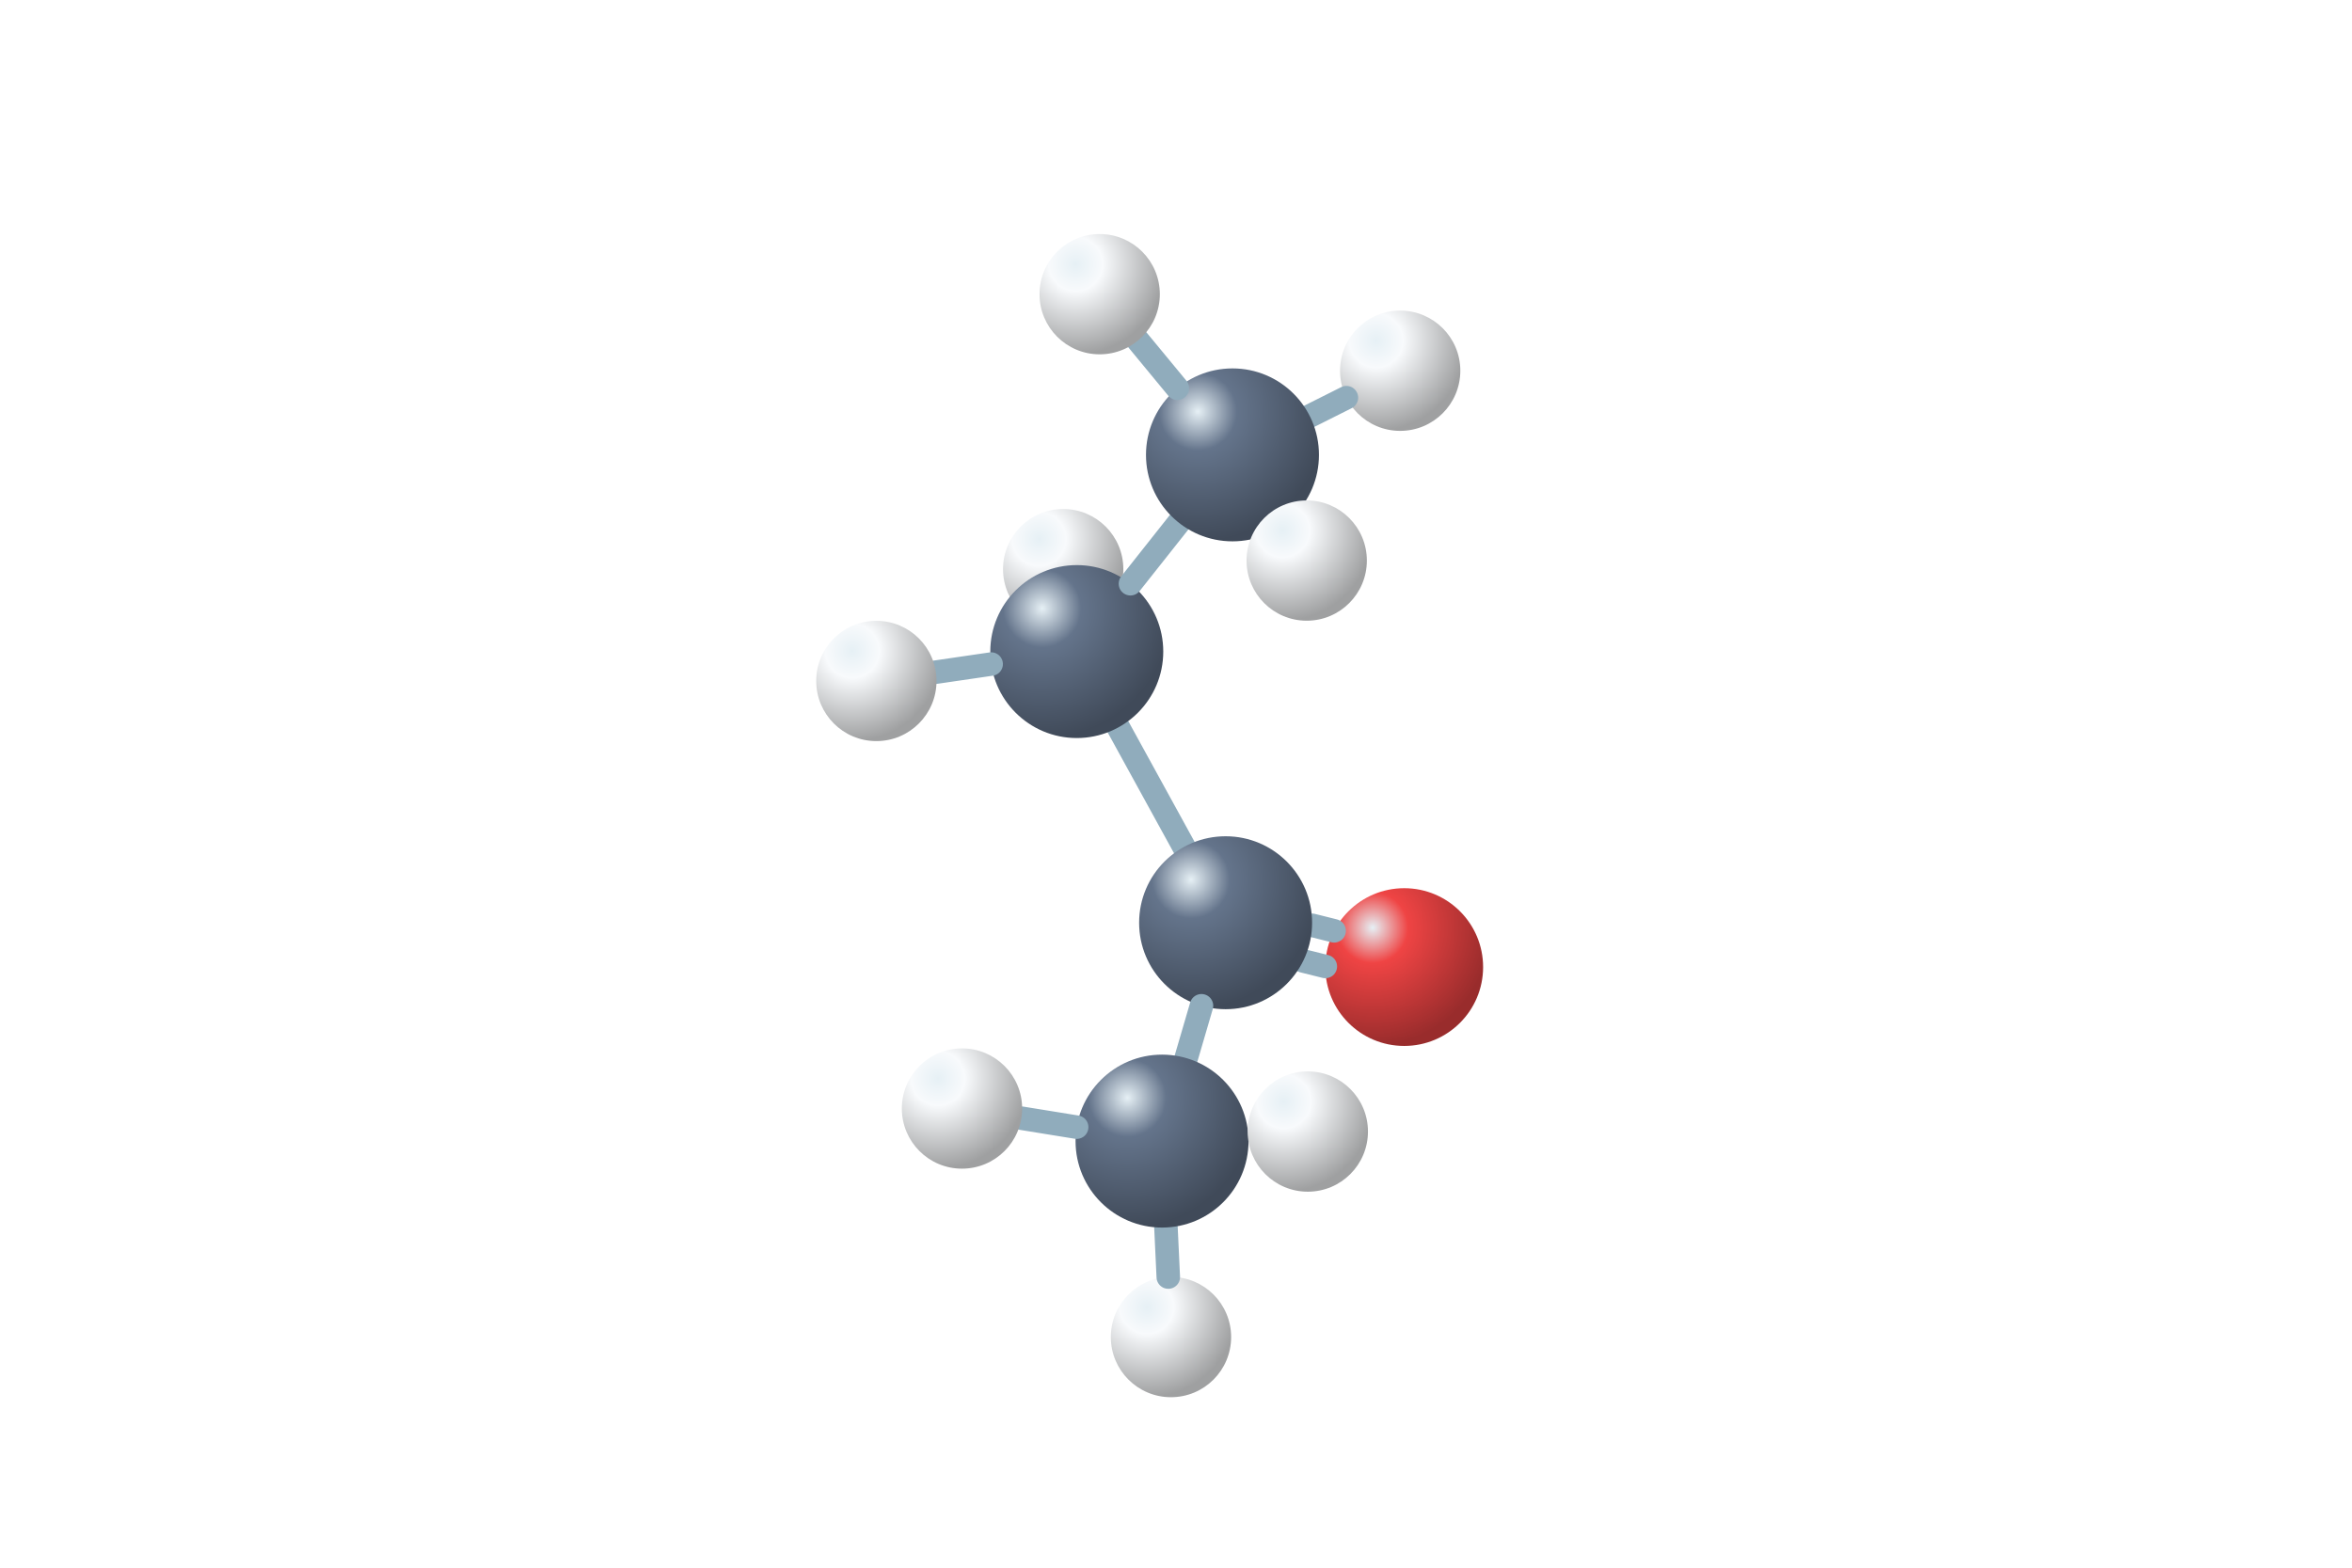
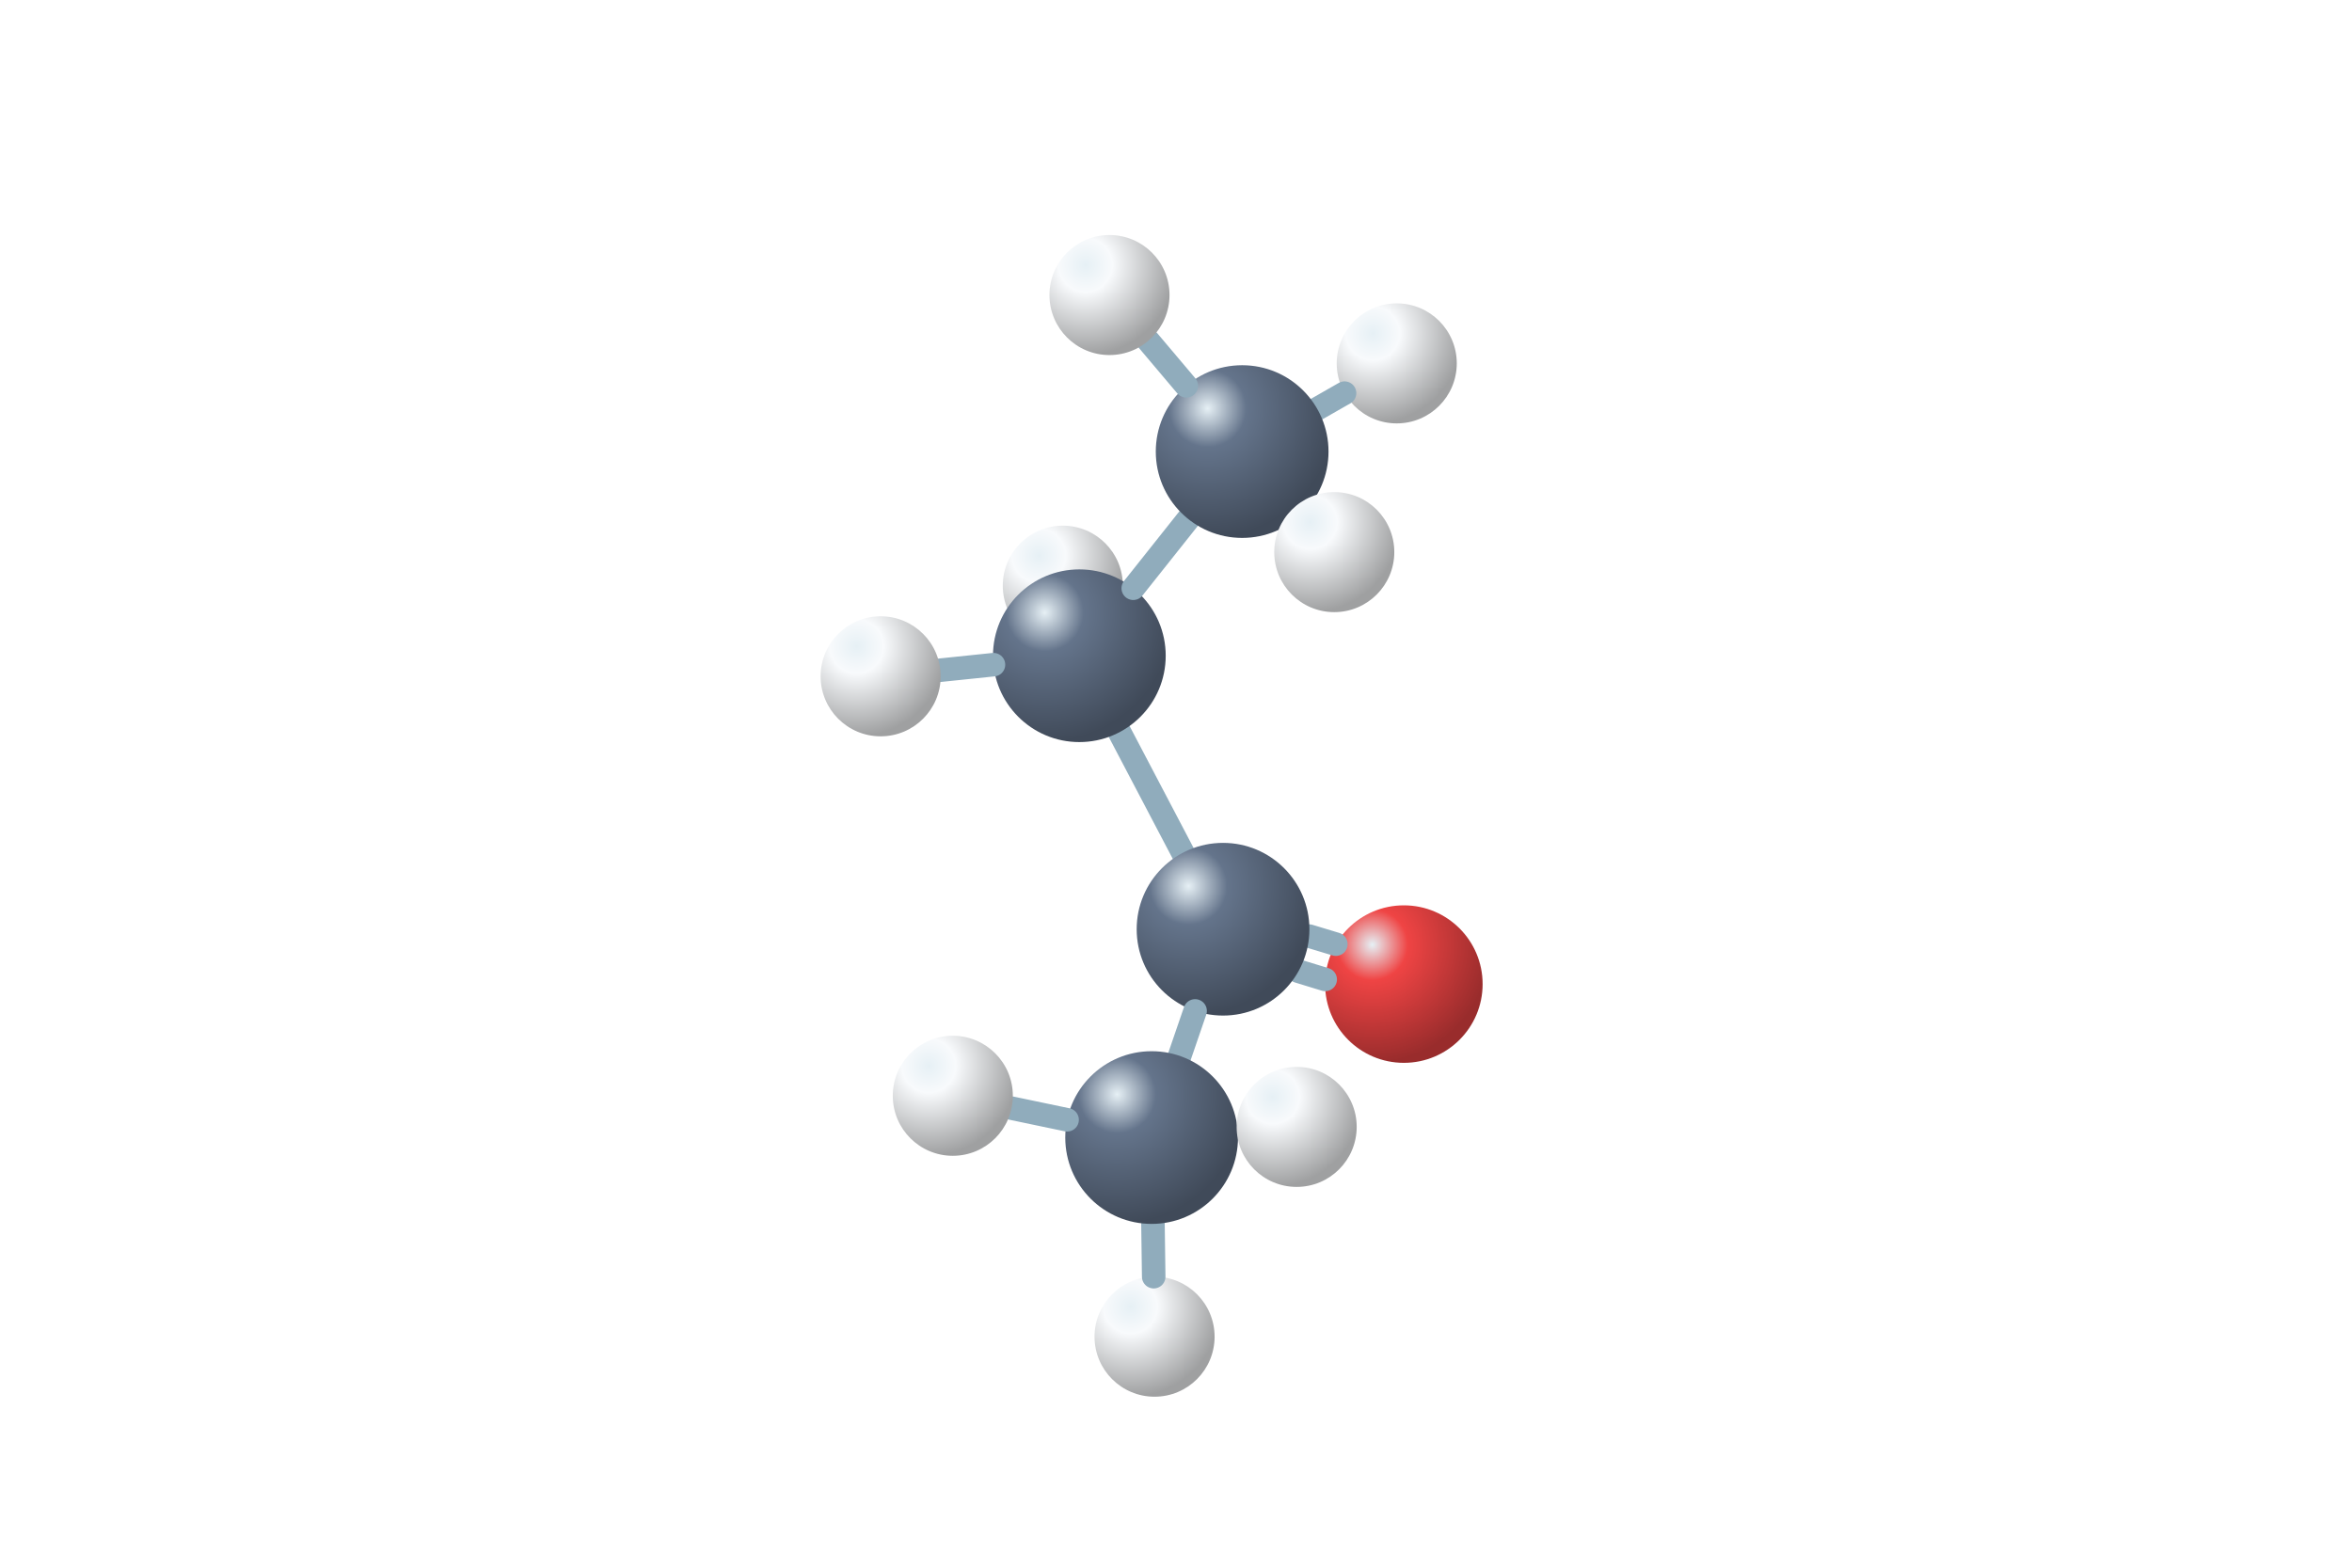
<svg xmlns="http://www.w3.org/2000/svg" viewBox="0 0 192 128">
  <defs>
    <radialGradient id="C" cx="30%" cy="25%" r="75%">
      <stop stop-color="#e6f0f5" />
      <stop offset=".3" stop-color="#64748b" />
      <stop offset="1" stop-color="#404a59" />
    </radialGradient>
    <radialGradient id="O" cx="30%" cy="25%" r="75%">
      <stop stop-color="#e6f0f5" />
      <stop offset=".3" stop-color="#ef4444" />
      <stop offset="1" stop-color="#992c2c" />
    </radialGradient>
    <radialGradient id="H" cx="30%" cy="25%" r="75%">
      <stop stop-color="#e6f0f5" />
      <stop offset=".3" stop-color="#f8fafc" />
      <stop offset="1" stop-color="#9fa0a1" />
    </radialGradient>
  </defs>
-   <circle cx="86.79" cy="46.47" r="4.91" fill="url(#H)" />
-   <circle cx="114.63" cy="78.96" r="6.44" fill="url(#O)" />
-   <path d="M107.11 75.55L108.91 76" stroke="#90acbc" stroke-width="1.92" stroke-linecap="round" />
-   <path d="M106.38 78.46L108.19 78.91" stroke="#90acbc" stroke-width="1.92" stroke-linecap="round" />
-   <path d="M96.65 69.15L91.29 59.39" stroke="#90acbc" stroke-width="1.92" stroke-linecap="round" />
-   <circle cx="100.05" cy="75.34" r="7.06" fill="url(#C)" />
-   <circle cx="87.9" cy="53.2" r="7.06" fill="url(#C)" />
-   <path d="M80.91 54.22L76.4 54.88" stroke="#90acbc" stroke-width="1.92" stroke-linecap="round" />
-   <circle cx="114.3" cy="30.27" r="4.91" fill="url(#H)" />
-   <circle cx="71.54" cy="55.6" r="4.91" fill="url(#H)" />
-   <path d="M92.28 47.66L96.23 42.67" stroke="#90acbc" stroke-width="1.92" stroke-linecap="round" />
-   <path d="M96.83 86.39L98.08 82.12" stroke="#90acbc" stroke-width="1.92" stroke-linecap="round" />
-   <circle cx="95.59" cy="109.17" r="4.91" fill="url(#H)" />
-   <path d="M106.92 33.97L109.91 32.47" stroke="#90acbc" stroke-width="1.92" stroke-linecap="round" />
-   <path d="M95.18 100.22L95.37 104.27" stroke="#90acbc" stroke-width="1.92" stroke-linecap="round" />
-   <circle cx="100.61" cy="37.14" r="7.06" fill="url(#C)" />
-   <circle cx="94.86" cy="93.17" r="7.06" fill="url(#C)" />
-   <path d="M96.11 31.7L92.89 27.8" stroke="#90acbc" stroke-width="1.92" stroke-linecap="round" />
-   <path d="M87.89 92.03L83.38 91.3" stroke="#90acbc" stroke-width="1.92" stroke-linecap="round" />
-   <circle cx="89.77" cy="24.02" r="4.91" fill="url(#H)" />
-   <circle cx="78.53" cy="90.51" r="4.91" fill="url(#H)" />
-   <circle cx="106.67" cy="45.77" r="4.91" fill="url(#H)" />
-   <circle cx="106.76" cy="92.39" r="4.91" fill="url(#H)" />
+   <circle cx="86.76" cy="47.82" r="4.9" fill="url(#H)" />
+   <circle cx="114.6" cy="80.35" r="6.43" fill="url(#O)" />
+   <path d="M106.87 76.43L109.05 77.09" stroke="#90acbc" stroke-width="1.92" stroke-linecap="round" />
+   <path d="M105.99 79.3L108.18 79.97" stroke="#90acbc" stroke-width="1.92" stroke-linecap="round" />
+   <path d="M96.56 69.63L91.39 59.78" stroke="#90acbc" stroke-width="1.92" stroke-linecap="round" />
+   <circle cx="88.11" cy="53.54" r="7.05" fill="url(#C)" />
+   <circle cx="99.84" cy="75.87" r="7.05" fill="url(#C)" />
+   <path d="M81.1 54.27L76.77 54.72" stroke="#90acbc" stroke-width="1.92" stroke-linecap="round" />
+   <circle cx="114.02" cy="29.67" r="4.9" fill="url(#H)" />
+   <path d="M92.51 48.03L97 42.38" stroke="#90acbc" stroke-width="1.92" stroke-linecap="round" />
+   <circle cx="71.89" cy="55.22" r="4.9" fill="url(#H)" />
+   <path d="M107.52 33.38L109.76 32.1" stroke="#90acbc" stroke-width="1.92" stroke-linecap="round" />
+   <path d="M96.3 86.21L97.56 82.54" stroke="#90acbc" stroke-width="1.92" stroke-linecap="round" />
+   <circle cx="94.25" cy="109.14" r="4.9" fill="url(#H)" />
+   <circle cx="101.4" cy="36.87" r="7.05" fill="url(#C)" />
+   <path d="M94.12 99.93L94.18 104.24" stroke="#90acbc" stroke-width="1.92" stroke-linecap="round" />
+   <path d="M96.84 31.5L93.74 27.83" stroke="#90acbc" stroke-width="1.92" stroke-linecap="round" />
+   <circle cx="94.01" cy="92.88" r="7.05" fill="url(#C)" />
+   <circle cx="90.57" cy="24.09" r="4.9" fill="url(#H)" />
+   <path d="M87.11 91.43L82.57 90.48" stroke="#90acbc" stroke-width="1.92" stroke-linecap="round" />
+   <circle cx="77.78" cy="89.47" r="4.9" fill="url(#H)" />
+   <circle cx="108.92" cy="45.08" r="4.9" fill="url(#H)" />
+   <circle cx="105.85" cy="92.01" r="4.9" fill="url(#H)" />
</svg>
